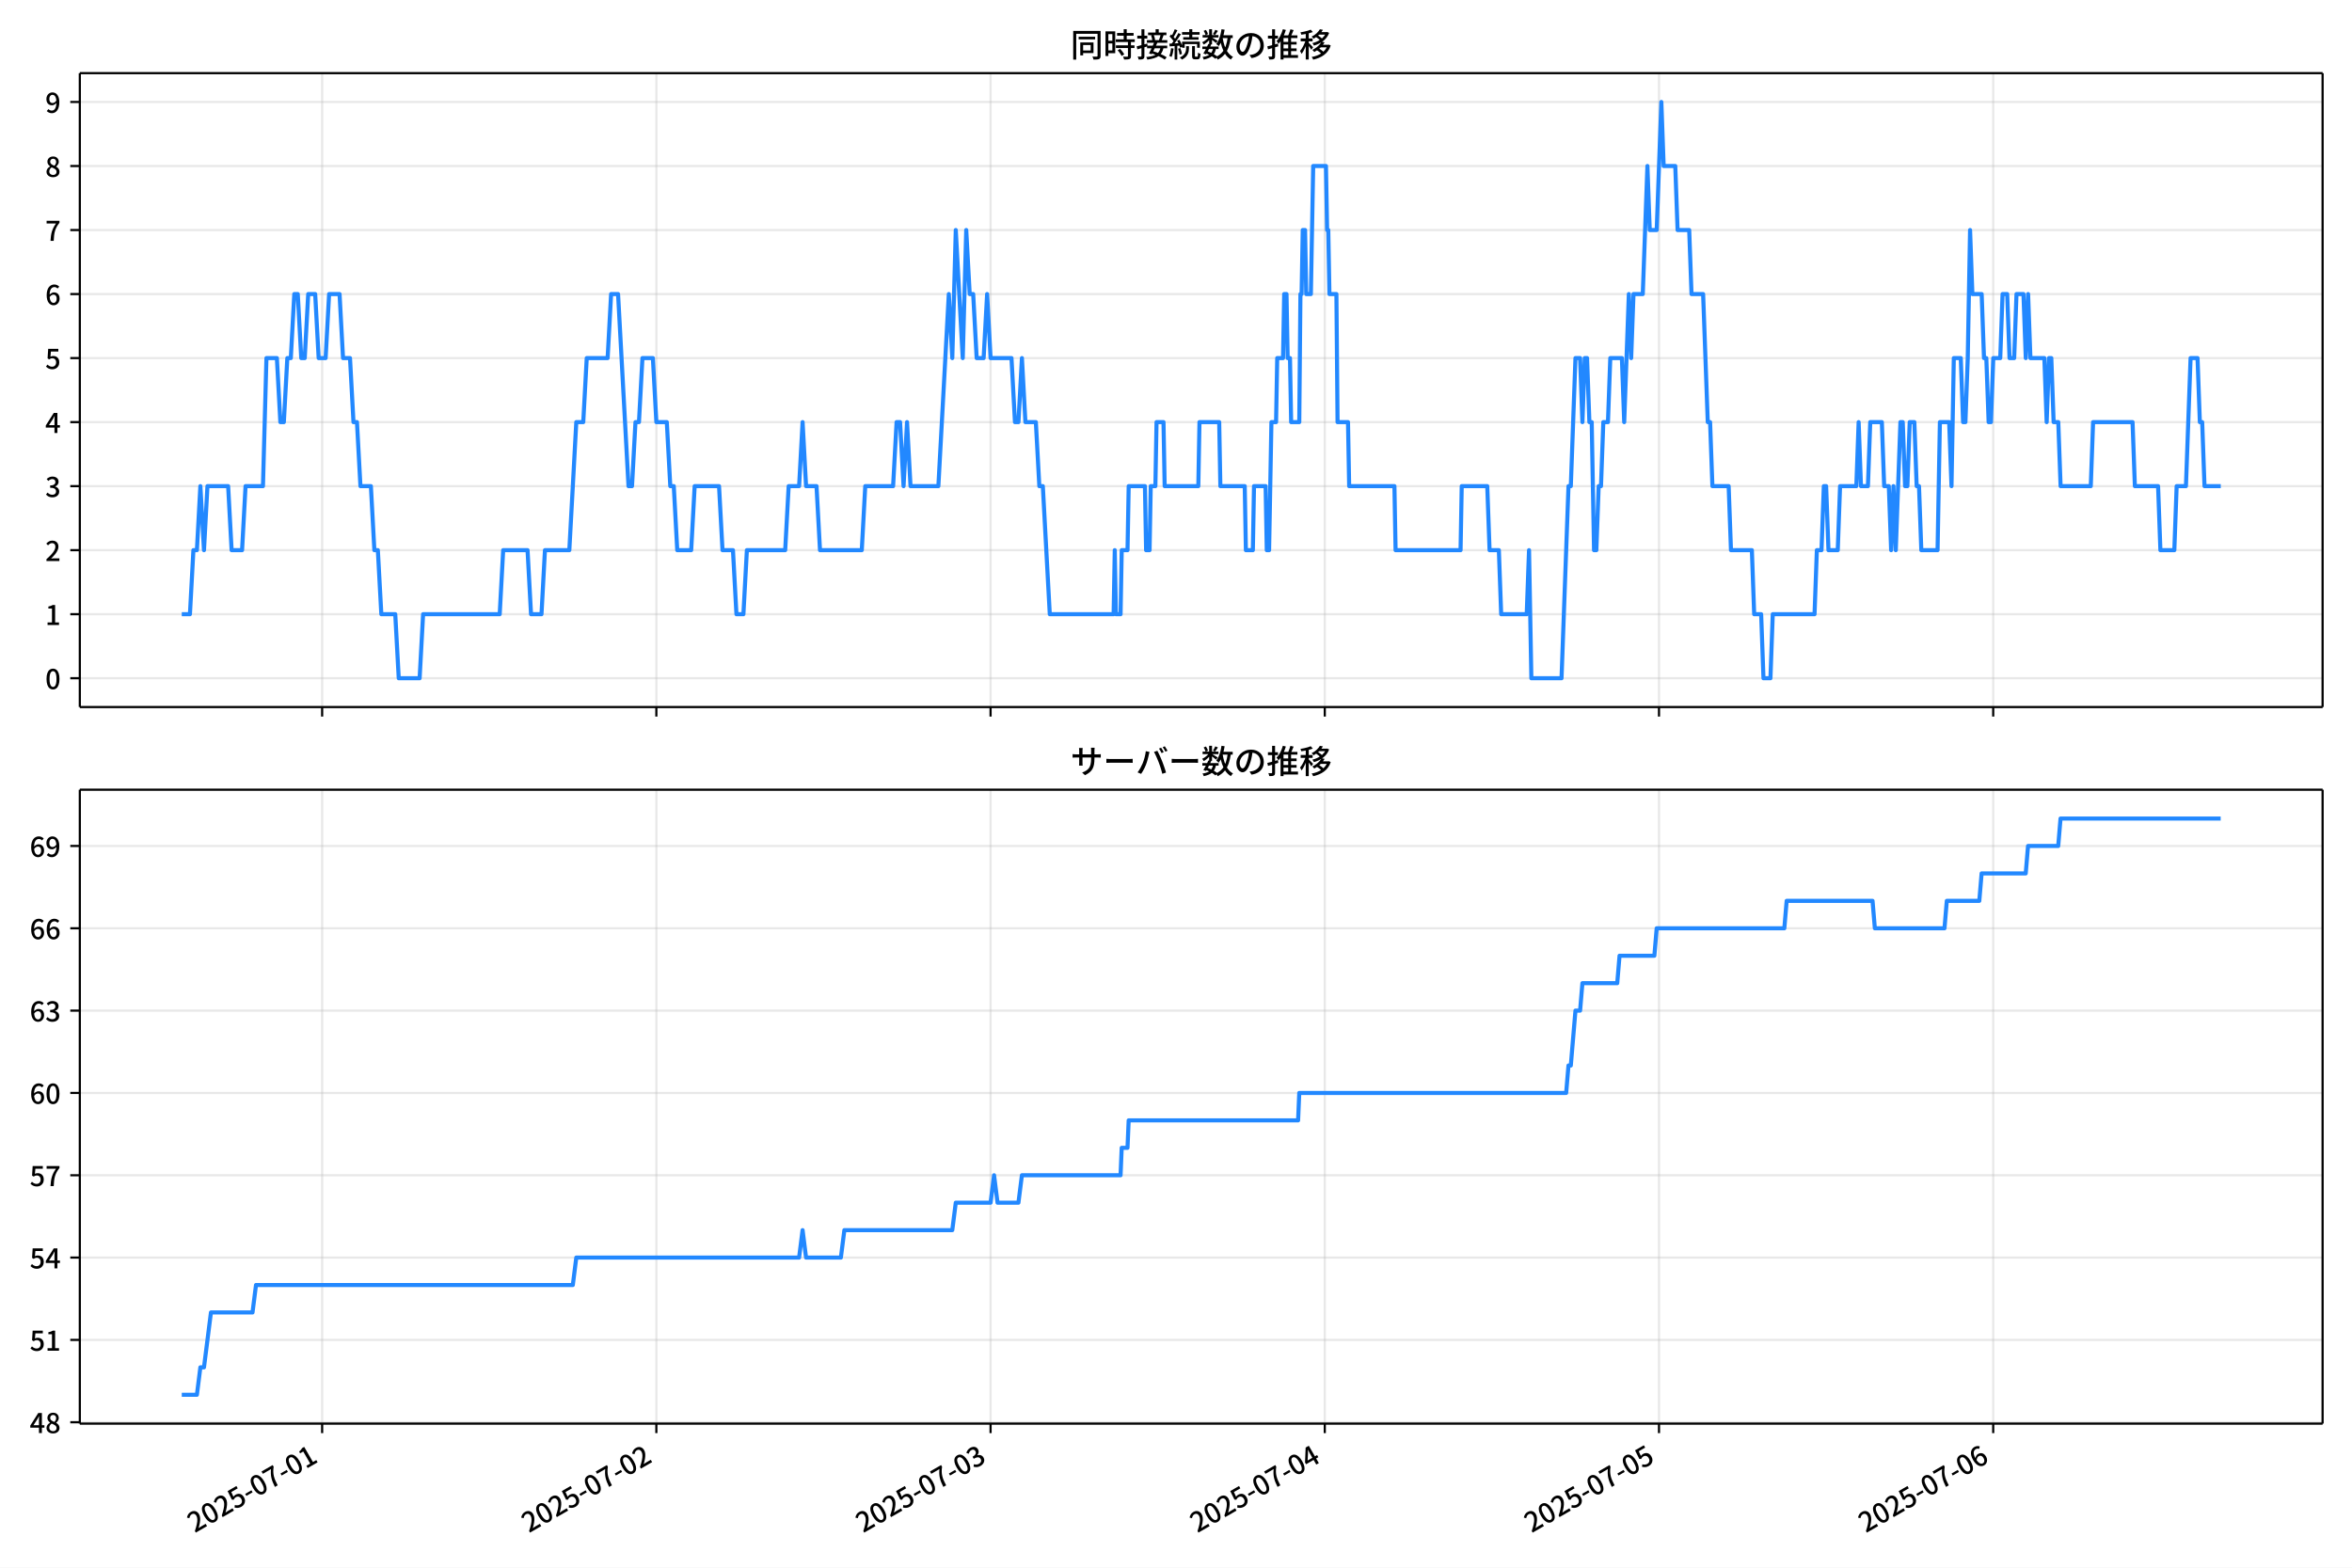
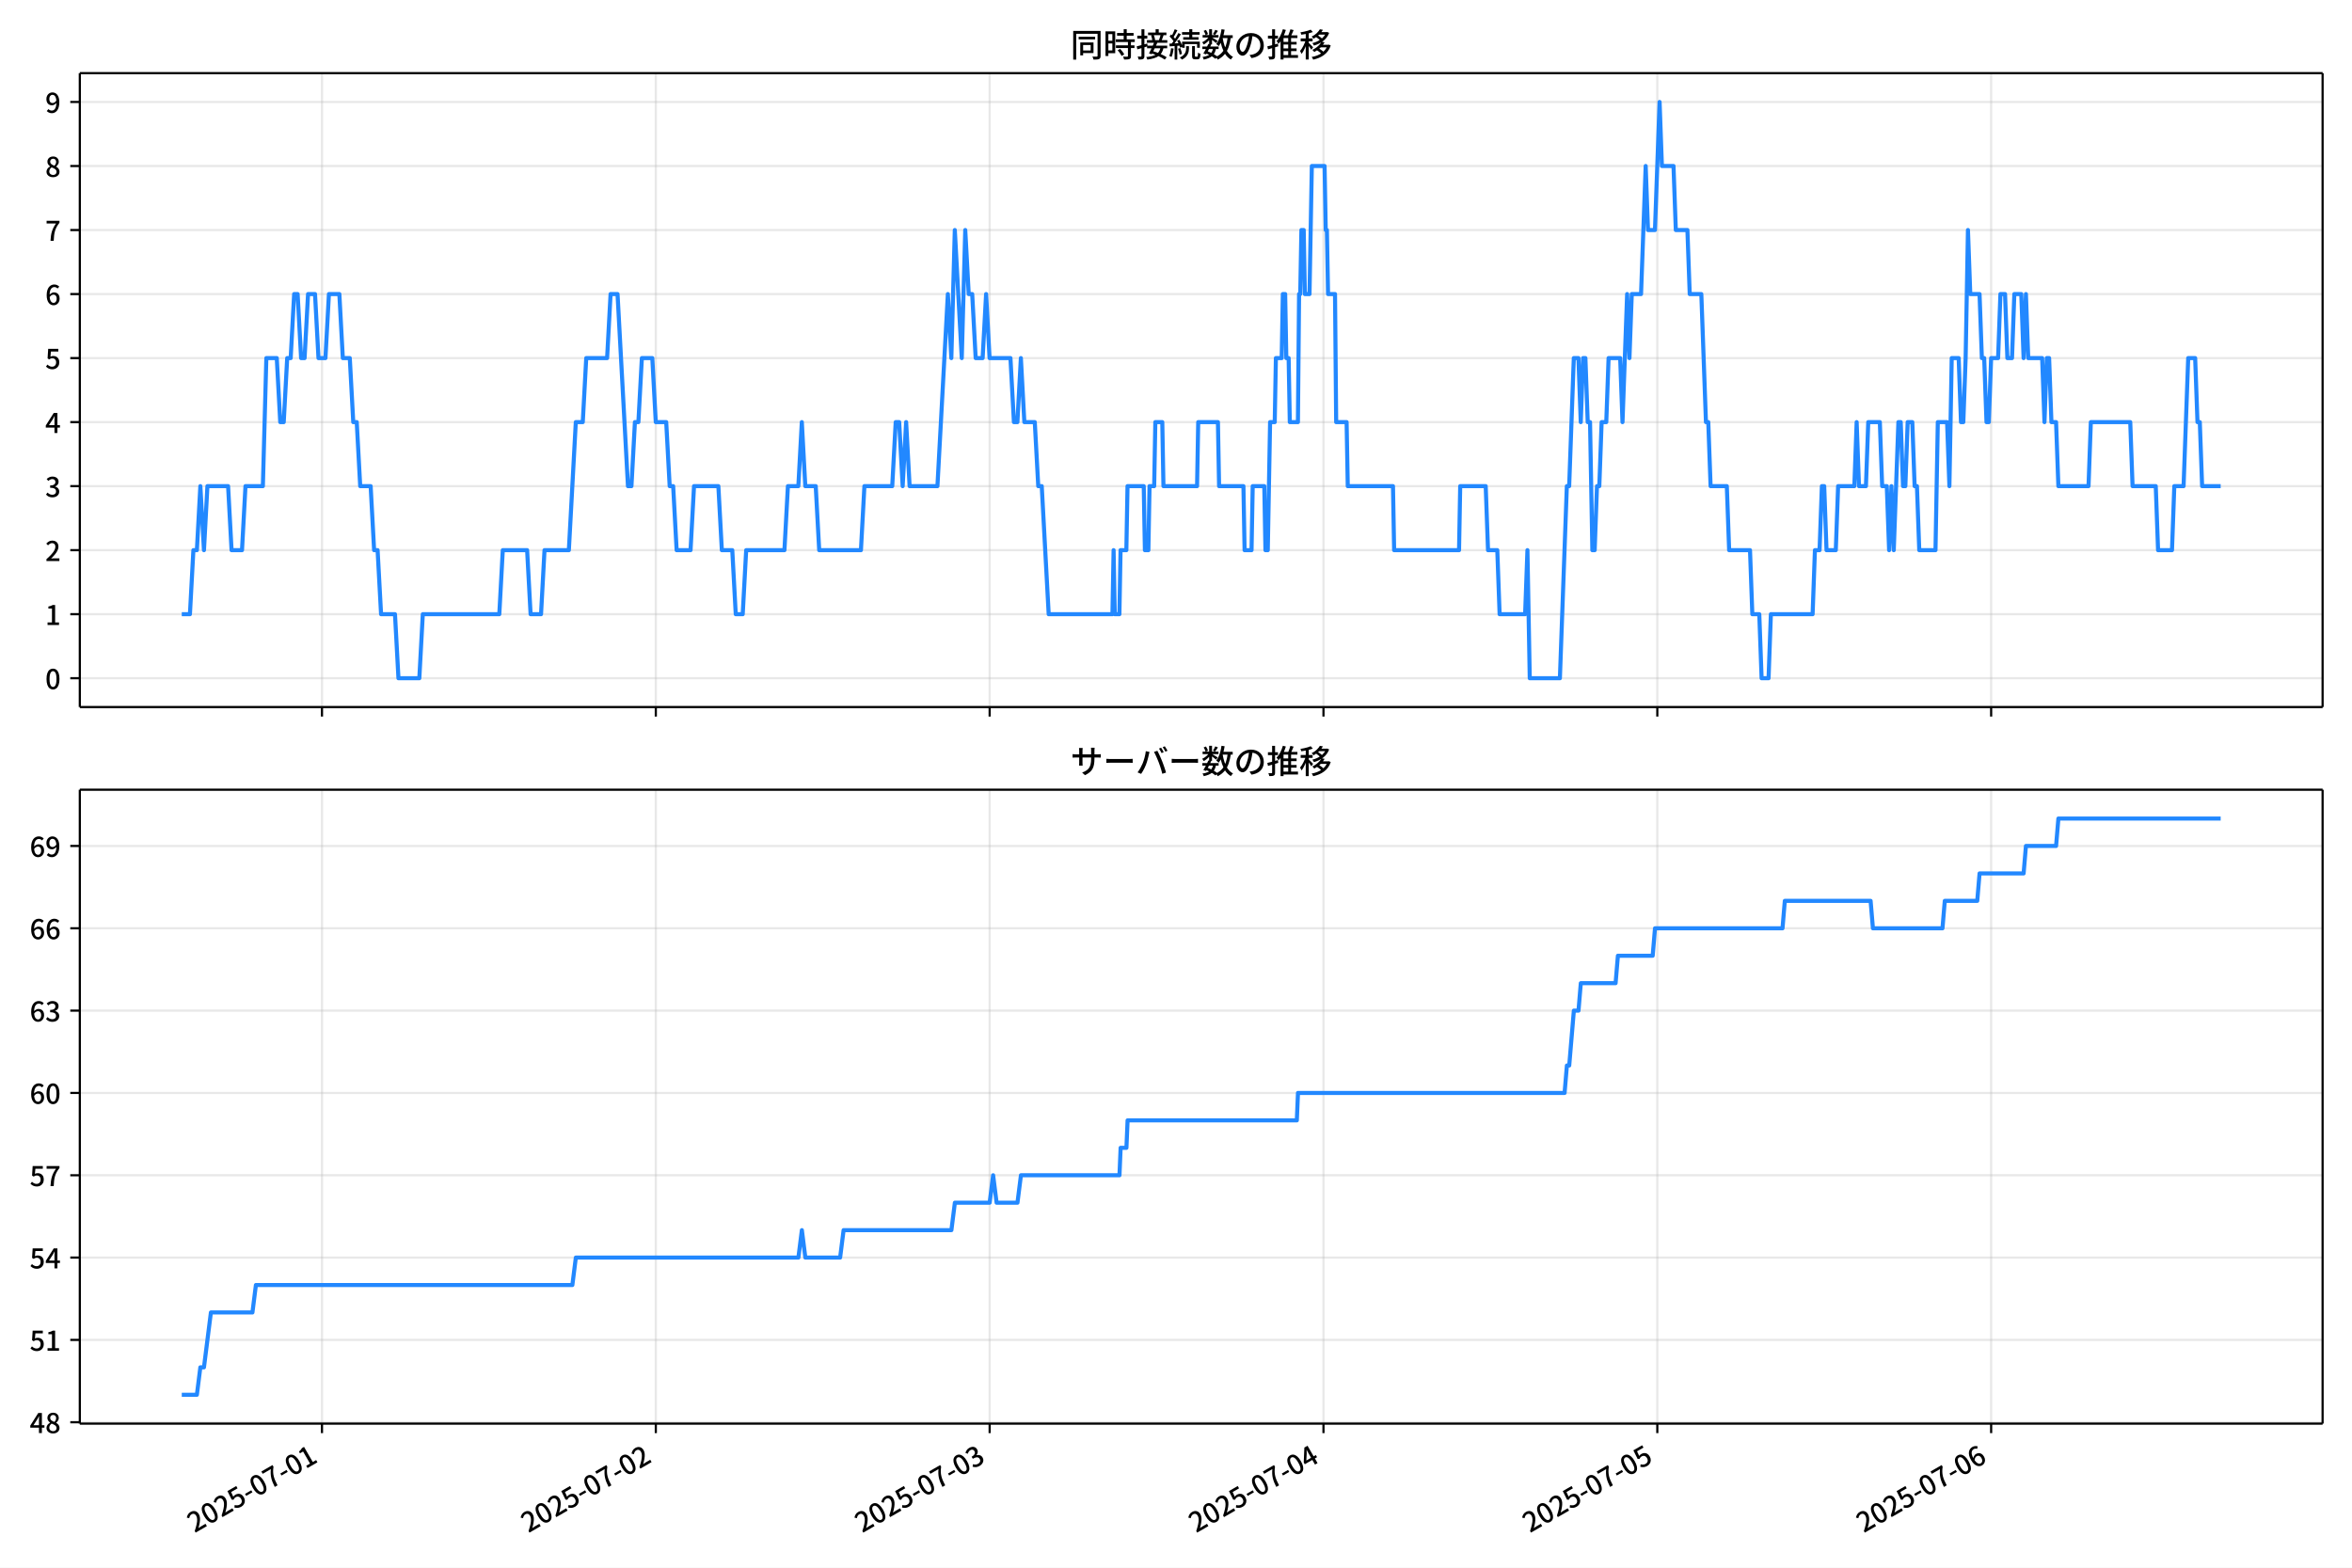
<svg xmlns="http://www.w3.org/2000/svg" xmlns:xlink="http://www.w3.org/1999/xlink" version="1.1" viewBox="0 0 864 576">
  <defs>
    <style type="text/css">*{stroke-linejoin: round; stroke-linecap: butt}</style>
  </defs>
  <g id="aa">
    <g id="ab">
      <path d="m0 576h864v-576h-864z" fill="#fff" />
    </g>
    <g id="ac">
      <g id="ad">
        <path d="m29.32 259.78h823.88v-232.9h-823.88z" fill="#fff" />
      </g>
      <g id="ae">
        <g id="af">
          <g id="ag">
-             <path d="m118.34 259.78v-232.9" clip-path="url(#c)" fill="none" stroke="#b0b0b0" stroke-linecap="square" stroke-opacity=".3" stroke-width=".8" />
+             <path d="m118.28 259.78v-232.9" clip-path="url(#c)" fill="none" stroke="#b0b0b0" stroke-linecap="square" stroke-opacity=".3" stroke-width=".8" />
          </g>
          <g id="ah">
            <defs>
              <path id="f" d="m0 0v3.5" stroke="#000" stroke-width=".8" />
            </defs>
-             <use x="118.338" y="259.778" stroke="#000000" stroke-width=".8" xlink:href="#f" />
+             <use x="118.279" y="259.778" stroke="#000000" stroke-width=".8" xlink:href="#f" />
          </g>
        </g>
        <g id="ai">
          <g id="aj">
-             <path d="m241.11 259.78v-232.9" clip-path="url(#c)" fill="none" stroke="#b0b0b0" stroke-linecap="square" stroke-opacity=".3" stroke-width=".8" />
+             <path d="m240.91 259.78v-232.9" clip-path="url(#c)" fill="none" stroke="#b0b0b0" stroke-linecap="square" stroke-opacity=".3" stroke-width=".8" />
          </g>
          <g id="ak">
-             <use x="241.11" y="259.778" stroke="#000000" stroke-width=".8" xlink:href="#f" />
+             <use x="240.911" y="259.778" stroke="#000000" stroke-width=".8" xlink:href="#f" />
          </g>
        </g>
        <g id="al">
          <g id="am">
-             <path d="m363.88 259.78v-232.9" clip-path="url(#c)" fill="none" stroke="#b0b0b0" stroke-linecap="square" stroke-opacity=".3" stroke-width=".8" />
+             <path d="m363.54 259.78v-232.9" clip-path="url(#c)" fill="none" stroke="#b0b0b0" stroke-linecap="square" stroke-opacity=".3" stroke-width=".8" />
          </g>
          <g id="an">
-             <use x="363.882" y="259.778" stroke="#000000" stroke-width=".8" xlink:href="#f" />
+             <use x="363.544" y="259.778" stroke="#000000" stroke-width=".8" xlink:href="#f" />
          </g>
        </g>
        <g id="ao">
          <g id="ap">
-             <path d="m486.65 259.78v-232.9" clip-path="url(#c)" fill="none" stroke="#b0b0b0" stroke-linecap="square" stroke-opacity=".3" stroke-width=".8" />
+             <path d="m486.18 259.78v-232.9" clip-path="url(#c)" fill="none" stroke="#b0b0b0" stroke-linecap="square" stroke-opacity=".3" stroke-width=".8" />
          </g>
          <g id="aq">
-             <use x="486.654" y="259.778" stroke="#000000" stroke-width=".8" xlink:href="#f" />
+             <use x="486.176" y="259.778" stroke="#000000" stroke-width=".8" xlink:href="#f" />
          </g>
        </g>
        <g id="ar">
          <g id="as">
-             <path d="m609.43 259.78v-232.9" clip-path="url(#c)" fill="none" stroke="#b0b0b0" stroke-linecap="square" stroke-opacity=".3" stroke-width=".8" />
+             <path d="m608.81 259.78v-232.9" clip-path="url(#c)" fill="none" stroke="#b0b0b0" stroke-linecap="square" stroke-opacity=".3" stroke-width=".8" />
          </g>
          <g id="at">
-             <use x="609.426" y="259.778" stroke="#000000" stroke-width=".8" xlink:href="#f" />
+             <use x="608.809" y="259.778" stroke="#000000" stroke-width=".8" xlink:href="#f" />
          </g>
        </g>
        <g id="au">
          <g id="av">
-             <path d="m732.2 259.78v-232.9" clip-path="url(#c)" fill="none" stroke="#b0b0b0" stroke-linecap="square" stroke-opacity=".3" stroke-width=".8" />
+             <path d="m731.44 259.78v-232.9" clip-path="url(#c)" fill="none" stroke="#b0b0b0" stroke-linecap="square" stroke-opacity=".3" stroke-width=".8" />
          </g>
          <g id="aw">
-             <use x="732.198" y="259.778" stroke="#000000" stroke-width=".8" xlink:href="#f" />
+             <use x="731.441" y="259.778" stroke="#000000" stroke-width=".8" xlink:href="#f" />
          </g>
        </g>
      </g>
      <g id="ax">
        <g id="ay">
          <g id="az">
            <path d="m29.32 249.19h823.88" clip-path="url(#c)" fill="none" stroke="#b0b0b0" stroke-linecap="square" stroke-opacity=".3" stroke-width=".8" />
          </g>
          <g id="ba">
            <defs>
              <path id="b" d="m0 0h-3.5" stroke="#000" stroke-width=".8" />
            </defs>
            <use x="29.32" y="249.191" stroke="#000000" stroke-width=".8" xlink:href="#b" />
          </g>
          <g id="bb">
            <g transform="translate(16.62 253.18) scale(.1 -.1)">
              <defs>
                <path id="a" transform="scale(.015625)" d="m1830-90q-460 0-806 275-346 276-535 823-188 547-188 1366 0 820 188 1357 189 538 535 803 346 266 806 266 461 0 800-269 340-269 528-803 189-534 189-1354 0-819-189-1366-188-547-528-823-339-275-800-275zm0 589q237 0 422 185 186 186 288 599 103 413 103 1091 0 679-103 1082-102 403-288 582-185 180-422 180-236 0-422-180-186-179-292-582-105-403-105-1082 0-678 105-1091 106-413 292-599 186-185 422-185z" />
              </defs>
              <use xlink:href="#a" />
            </g>
          </g>
        </g>
        <g id="bc">
          <g id="bd">
            <path d="m29.32 225.67h823.88" clip-path="url(#c)" fill="none" stroke="#b0b0b0" stroke-linecap="square" stroke-opacity=".3" stroke-width=".8" />
          </g>
          <g id="be">
            <use x="29.32" y="225.666" stroke="#000000" stroke-width=".8" xlink:href="#b" />
          </g>
          <g id="bf">
            <g transform="translate(16.62 229.65) scale(.1 -.1)">
              <defs>
                <path id="m" transform="scale(.015625)" d="m544 0v608h1037v3277h-845v467q333 58 579 147 247 90 451 218h557v-4109h915v-608h-2694z" />
              </defs>
              <use xlink:href="#m" />
            </g>
          </g>
        </g>
        <g id="bg">
          <g id="bh">
            <path d="m29.32 202.14h823.88" clip-path="url(#c)" fill="none" stroke="#b0b0b0" stroke-linecap="square" stroke-opacity=".3" stroke-width=".8" />
          </g>
          <g id="bi">
            <use x="29.32" y="202.141" stroke="#000000" stroke-width=".8" xlink:href="#b" />
          </g>
          <g id="bj">
            <g transform="translate(16.62 206.13) scale(.1 -.1)">
              <defs>
                <path id="e" transform="scale(.015625)" d="m282 0v429q697 621 1164 1136 468 515 701 956 234 442 234 826 0 256-87 451-86 196-262 301-176 106-445 106-275 0-506-151-230-150-422-368l-416 410q301 333 637 518 336 186 803 186 429 0 749-176t496-493 176-745q0-455-224-919t-615-935q-390-470-889-950 186 20 394 36t374 16h1184v-634h-3046z" />
              </defs>
              <use xlink:href="#e" />
            </g>
          </g>
        </g>
        <g id="bk">
          <g id="bl">
            <path d="m29.32 178.62h823.88" clip-path="url(#c)" fill="none" stroke="#b0b0b0" stroke-linecap="square" stroke-opacity=".3" stroke-width=".8" />
          </g>
          <g id="bm">
            <use x="29.32" y="178.616" stroke="#000000" stroke-width=".8" xlink:href="#b" />
          </g>
          <g id="bn">
            <g transform="translate(16.62 182.6) scale(.1 -.1)">
              <defs>
                <path id="l" transform="scale(.015625)" d="m1715-90q-371 0-656 90t-503 240q-217 150-377 323l359 474q211-205 479-359 269-153 634-153 269 0 467 92 199 93 311 266t112 423q0 256-125 451t-429 300q-304 106-835 106v551q467 0 732 105 266 106 384 291 119 186 119 423 0 307-192 489-192 183-531 183-269 0-503-119-233-118-438-316l-384 460q282 256 614 413 333 157 737 157 422 0 748-144 327-144 512-413 186-269 186-659 0-403-221-685-221-281-592-422v-26q269-70 490-227t349-400 128-557q0-422-215-726-214-304-573-468-358-163-787-163z" />
              </defs>
              <use xlink:href="#l" />
            </g>
          </g>
        </g>
        <g id="bo">
          <g id="bp">
            <path d="m29.32 155.09h823.88" clip-path="url(#c)" fill="none" stroke="#b0b0b0" stroke-linecap="square" stroke-opacity=".3" stroke-width=".8" />
          </g>
          <g id="bq">
            <use x="29.32" y="155.091" stroke="#000000" stroke-width=".8" xlink:href="#b" />
          </g>
          <g id="br">
            <g transform="translate(16.62 159.08) scale(.1 -.1)">
              <defs>
                <path id="k" transform="scale(.015625)" d="m2170 0v3072q0 192 12 457 13 266 20 458h-26q-90-179-183-365-92-185-195-364l-921-1415h2579v-576h-3328v493l1875 2957h858v-4717h-691z" />
              </defs>
              <use xlink:href="#k" />
            </g>
          </g>
        </g>
        <g id="bs">
          <g id="bt">
            <path d="m29.32 131.57h823.88" clip-path="url(#c)" fill="none" stroke="#b0b0b0" stroke-linecap="square" stroke-opacity=".3" stroke-width=".8" />
          </g>
          <g id="bu">
            <use x="29.32" y="131.566" stroke="#000000" stroke-width=".8" xlink:href="#b" />
          </g>
          <g id="bv">
            <g transform="translate(16.62 135.55) scale(.1 -.1)">
              <defs>
                <path id="h" transform="scale(.015625)" d="m1715-90q-365 0-653 90t-506 237q-217 147-383 307l352 480q134-134 294-246t361-183q202-70 452-70 262 0 473 118 212 119 333 346 122 227 122 541 0 460-247 716-246 256-649 256-224 0-384-64t-365-198l-365 237 141 2240h2387v-627h-1747l-109-1204q154 77 307 118 154 42 340 42 397 0 723-160t518-490q192-329 192-847 0-519-224-887t-586-560q-361-192-777-192z" />
              </defs>
              <use xlink:href="#h" />
            </g>
          </g>
        </g>
        <g id="bw">
          <g id="bx">
            <path d="m29.32 108.04h823.88" clip-path="url(#c)" fill="none" stroke="#b0b0b0" stroke-linecap="square" stroke-opacity=".3" stroke-width=".8" />
          </g>
          <g id="by">
            <use x="29.32" y="108.041" stroke="#000000" stroke-width=".8" xlink:href="#b" />
          </g>
          <g id="bz">
            <g transform="translate(16.62 112.03) scale(.1 -.1)">
              <defs>
                <path id="j" transform="scale(.015625)" d="m1971-90q-339 0-634 144-294 144-518 435-224 292-352 733-128 442-128 1044 0 678 147 1161 148 483 397 784 250 301 570 445t665 144q397 0 688-147 292-147 490-359l-403-448q-128 154-327 253-198 99-409 99-307 0-567-182-259-182-413-605-153-422-153-1145 0-608 115-1002t326-589q212-195 493-195 212 0 375 121 163 122 259 343t96 522q0 300-90 511-89 212-259 320-169 109-419 109-211 0-451-134t-458-461l-25 538q134 192 313 323t374 201q196 71 375 71 397 0 694-163 298-163 467-490 170-326 170-825 0-468-195-817-195-348-512-544-317-195-701-195z" />
              </defs>
              <use xlink:href="#j" />
            </g>
          </g>
        </g>
        <g id="ca">
          <g id="cb">
            <path d="m29.32 84.516h823.88" clip-path="url(#c)" fill="none" stroke="#b0b0b0" stroke-linecap="square" stroke-opacity=".3" stroke-width=".8" />
          </g>
          <g id="cc">
            <use x="29.32" y="84.516" stroke="#000000" stroke-width=".8" xlink:href="#b" />
          </g>
          <g id="cd">
            <g transform="translate(16.62 88.501) scale(.1 -.1)">
              <defs>
                <path id="i" transform="scale(.015625)" d="m1235 0q32 646 109 1187t224 1024 384 941 576 938h-2208v627h3027v-455q-409-512-665-989-256-476-397-969t-205-1053-90-1251h-755z" />
              </defs>
              <use xlink:href="#i" />
            </g>
          </g>
        </g>
        <g id="ce">
          <g id="cf">
            <path d="m29.32 60.991h823.88" clip-path="url(#c)" fill="none" stroke="#b0b0b0" stroke-linecap="square" stroke-opacity=".3" stroke-width=".8" />
          </g>
          <g id="cg">
            <use x="29.32" y="60.991" stroke="#000000" stroke-width=".8" xlink:href="#b" />
          </g>
          <g id="ch">
            <g transform="translate(16.62 64.976) scale(.1 -.1)">
              <defs>
                <path id="r" transform="scale(.015625)" d="m1830-90q-441 0-787 163-345 164-547 448-202 285-202 650 0 314 122 557t314 419 403 291v32q-256 186-442 458-185 272-185 643 0 365 176 640t480 425q304 151 694 151 410 0 704-160t457-439q164-278 164-649 0-237-96-448t-234-381q-137-169-291-278v-32q218-115 397-285 179-169 288-406t109-557q0-346-189-628-189-281-532-448-342-166-803-166zm314 2708q205 198 310 419 106 221 106 464 0 211-83 384t-247 272q-163 99-393 99-288 0-480-183-192-182-192-502 0-256 134-429 135-172 359-294t486-230zm-294-2170q236 0 418 89 183 90 285 253 103 164 103 388 0 211-90 367-89 157-246 272-157 116-368 215t-454 195q-244-173-398-426-153-252-153-553 0-237 118-416 119-179 324-282 205-102 461-102z" />
              </defs>
              <use xlink:href="#r" />
            </g>
          </g>
        </g>
        <g id="ci">
          <g id="cj">
            <path d="m29.32 37.466h823.88" clip-path="url(#c)" fill="none" stroke="#b0b0b0" stroke-linecap="square" stroke-opacity=".3" stroke-width=".8" />
          </g>
          <g id="ck">
            <use x="29.32" y="37.466" stroke="#000000" stroke-width=".8" xlink:href="#b" />
          </g>
          <g id="cl">
            <g transform="translate(16.62 41.451) scale(.1 -.1)">
              <defs>
                <path id="q" transform="scale(.015625)" d="m1562-90q-410 0-708 150-297 151-502 356l403 461q141-160 346-256t422-96q224 0 425 102 202 103 352 333 151 230 237 614 87 384 87 941 0 589-115 970t-323 563-496 182q-205 0-372-118-166-118-262-336t-96-525q0-301 86-512 87-211 259-323 173-112 417-112 224 0 460 141 237 141 448 461l32-544q-134-180-313-314t-371-208-384-74q-391 0-689 166-297 167-467 496-169 330-169 823 0 467 195 816t515 541 698 192q339 0 636-138 298-137 519-419 221-281 349-710t128-1018q0-691-141-1187t-391-807q-249-310-563-461-313-150-652-150z" />
              </defs>
              <use xlink:href="#q" />
            </g>
          </g>
        </g>
      </g>
      <g id="cm">
-         <path d="m66.769 225.67h3.002l1.276-23.525h1.283l1.276-23.525 1.326 23.525 1.273-23.525h7.602l1.279 23.525h3.837l1.279-23.525h6.394l1.279-47.05h3.837l1.279 23.525h1.279l1.279-23.525h1.279l1.279-23.525h1.279l1.279 23.525h1.279l1.279-23.525h2.558l1.279 23.525h2.558l1.279-23.525h3.837l1.279 23.525h2.558l1.279 23.525h1.279l1.279 23.525h3.837l1.279 23.525h1.279l1.279 23.525h5.115l1.279 23.525h7.673l1.279-23.525h28.135l1.279-23.525h8.952l1.279 23.525h3.837l1.279-23.525h8.952l2.558-47.05h2.558l1.279-23.525h7.673l1.279-23.525h2.558l3.837 70.575h1.279l1.279-23.525h1.279l1.279-23.525h3.837l1.279 23.525h3.837l1.279 23.525h1.279l1.279 23.525h5.115l1.279-23.525h8.952l1.279 23.525h3.837l1.279 23.525h2.558l1.279-23.525h14.068l1.279-23.525h3.837l1.279-23.525 1.279 23.525h3.837l1.279 23.525h15.347l1.279-23.525h10.231l1.279-23.525h1.279l1.279 23.525 1.279-23.525 1.279 23.525h10.231l3.837-70.575 1.279 23.525 1.279-47.05 2.558 47.05 1.279-47.05 1.279 23.525h1.279l1.279 23.525h2.558l1.279-23.525 1.279 23.525h7.673l1.279 23.525h1.279l1.279-23.525 1.279 23.525h3.837l1.279 23.525h1.279l2.558 47.05h23.446l.426-23.525.426 23.525h1.705l.426-23.525h2.131l.426-23.525h5.968l.426 23.525h1.279l.426-23.525h1.705l.426-23.525h2.558l.426 23.525h12.362l.426-23.525h7.247l.426 23.525h8.952l.426 23.525h2.558l.426-23.525h4.263l.426 23.525h.853l.853-47.05h1.705l.426-23.525h2.131l.426-23.525h.853l.426 23.525h.853l.426 23.525h2.984l.426-47.05h.426l.426-23.525h.853l.426 23.525h1.705l.853-47.05h4.689l.426 23.525h.426l.426 23.525h2.558l.426 47.05h3.837l.426 23.525h16.625l.426 23.525h23.872l.426-23.525h9.378l.853 23.525h3.41l.853 23.525h9.378l.853-23.525.853 47.05h11.084l2.558-70.575h.853l1.705-47.05h1.705l.853 23.525.853-23.525h.853l.853 23.525h.853l.853 47.05h.853l.853-23.525h.853l.853-23.525h1.705l.853-23.525h4.263l.853 23.525 1.705-47.05.853 23.525.853-23.525h3.41l1.705-47.05.853 23.525h2.558l1.705-47.05.853 23.525h4.263l.853 23.525h4.263l.853 23.525h4.263l1.705 47.05h.853l.853 23.525h5.968l.853 23.525h7.673l.853 23.525h2.558l.853 23.525h2.558l.853-23.525h15.347l.853-23.525h1.705l.853-23.525h.853l.853 23.525h3.41l.853-23.525h5.968l.853-23.525.853 23.525h2.558l.853-23.525h4.263l.853 23.525h1.705l.853 23.525.853-23.525.853 23.525 1.705-47.05h.853l.853 23.525h.853l.853-23.525h1.705l.853 23.525h.853l.853 23.525h5.968l.853-47.05h3.41l.853 23.525.853-47.05h2.558l.853 23.525h.853l.853-23.525.853-47.05.853 23.525h3.41l.853 23.525h.853l.853 23.525h.853l.853-23.525h2.558l.853-23.525h1.705l.853 23.525h1.705l.853-23.525h2.558l.853 23.525.853-23.525.853 23.525h5.115l.853 23.525.853-23.525h.853l.853 23.525h1.705l.853 23.525h11.084l.853-23.525h14.494l.853 23.525h8.526l.853 23.525h5.115l.853-23.525h3.41l1.705-47.05h2.558l.853 23.525h.853l.853 23.525h5.968v0" clip-path="url(#c)" fill="none" stroke="#28f" stroke-linecap="square" stroke-width="1.5" />
+         <path d="m66.769 225.67h2.999l1.275-23.525h1.282l1.275-23.525 1.324 23.525 1.272-23.525h7.594l1.277 23.525h3.832l1.277-23.525h6.387l1.277-47.05h3.832l1.277 23.525h1.277l1.277-23.525h1.277l1.277-23.525h1.277l1.277 23.525h1.277l1.277-23.525h2.555l1.277 23.525h2.555l1.277-23.525h3.832l1.277 23.525h2.555l1.277 23.525h1.277l1.277 23.525h3.832l1.277 23.525h1.277l1.277 23.525h5.11l1.277 23.525h7.665l1.277-23.525h28.103l1.277-23.525h8.942l1.277 23.525h3.832l1.277-23.525h8.942l2.555-47.05h2.555l1.277-23.525h7.665l1.277-23.525h2.555l3.832 70.575h1.277l1.277-23.525h1.277l1.277-23.525h3.832l1.277 23.525h3.832l1.277 23.525h1.277l1.277 23.525h5.11l1.277-23.525h8.942l1.277 23.525h3.832l1.277 23.525h2.555l1.277-23.525h14.052l1.277-23.525h3.832l1.277-23.525 1.277 23.525h3.832l1.277 23.525h15.329l1.277-23.525h10.219l1.277-23.525h1.277l1.277 23.525 1.277-23.525 1.277 23.525h10.219l3.832-70.575 1.277 23.525 1.277-47.05 2.555 47.05 1.277-47.05 1.277 23.525h1.277l1.277 23.525h2.555l1.277-23.525 1.277 23.525h7.665l1.277 23.525h1.277l1.277-23.525 1.277 23.525h3.832l1.277 23.525h1.277l2.555 47.05h23.419l.426-23.525.426 23.525h1.703l.426-23.525h2.129l.426-23.525h5.961l.426 23.525h1.277l.426-23.525h1.703l.426-23.525h2.555l.426 23.525h12.348l.426-23.525h7.239l.426 23.525h8.942l.426 23.525h2.555l.426-23.525h4.258l.426 23.525h.852l.852-47.05h1.703l.426-23.525h2.129l.426-23.525h.852l.426 23.525h.852l.426 23.525h2.981l.426-47.05h.426l.426-23.525h.852l.426 23.525h1.703l.852-47.05h4.684l.426 23.525h.426l.426 23.525h2.555l.426 47.05h3.832l.426 23.525h16.606l.426 23.525h23.845l.426-23.525h9.368l.852 23.525h3.406l.852 23.525h9.368l.852-23.525.852 47.05h11.071l2.555-70.575h.852l1.703-47.05h1.703l.852 23.525.852-23.525h.852l.852 23.525h.852l.852 47.05h.852l.852-23.525h.852l.852-23.525h1.703l.852-23.525h4.258l.852 23.525 1.703-47.05.852 23.525.852-23.525h3.406l1.703-47.05.852 23.525h2.555l1.703-47.05.852 23.525h4.258l.852 23.525h4.258l.852 23.525h4.258l1.703 47.05h.852l.852 23.525h5.961l.852 23.525h7.665l.852 23.525h2.555l.852 23.525h2.555l.852-23.525h15.329l.852-23.525h1.703l.852-23.525h.852l.852 23.525h3.406l.852-23.525h5.961l.852-23.525.852 23.525h2.555l.852-23.525h4.258l.852 23.525h1.703l.852 23.525.852-23.525.852 23.525 1.703-47.05h.852l.852 23.525h.852l.852-23.525h1.703l.852 23.525h.852l.852 23.525h5.961l.852-47.05h3.406l.852 23.525.852-47.05h2.555l.852 23.525h.852l.852-23.525.852-47.05.852 23.525h3.406l.852 23.525h.852l.852 23.525h.852l.852-23.525h2.555l.852-23.525h1.703l.852 23.525h1.703l.852-23.525h2.555l.852 23.525.852-23.525.852 23.525h5.11l.852 23.525.852-23.525h.852l.852 23.525h1.703l.852 23.525h11.071l.852-23.525h14.477l.852 23.525h8.516l.852 23.525h5.11l.852-23.525h3.406l1.703-47.05h2.555l.852 23.525h.852l.852 23.525h6.813v0" clip-path="url(#c)" fill="none" stroke="#28f" stroke-linecap="square" stroke-width="1.5" />
      </g>
      <g id="cn">
        <path d="m29.32 259.78v-232.9" fill="none" stroke="#000" stroke-linecap="square" stroke-width=".8" />
      </g>
      <g id="co">
        <path d="m853.2 259.78v-232.9" fill="none" stroke="#000" stroke-linecap="square" stroke-width=".8" />
      </g>
      <g id="cp">
        <path d="m29.32 259.78h823.88" fill="none" stroke="#000" stroke-linecap="square" stroke-width=".8" />
      </g>
      <g id="cq">
        <path d="m29.32 26.88h823.88" fill="none" stroke="#000" stroke-linecap="square" stroke-width=".8" />
      </g>
      <g id="cr">
        <g transform="translate(393.26 20.88) scale(.12 -.12)">
          <defs>
            <path id="x" transform="scale(.015625)" d="m1587 3936h3232v-518h-3232v518zm320-1114h557v-2534h-557v2534zm301 0h2291v-2086h-2291v512h1734v1069h-1734v505zm-1683 2260h5113v-570h-4524v-5056h-589v5626zm4768 0h595v-4896q0-250-67-397t-227-218q-160-77-426-96t-675-19q-13 83-45 192t-77 218q-45 108-89 185 281-13 527-13 247 0 330 0 83 7 118 42 36 35 36 112v4890z" />
            <path id="v" transform="scale(.015625)" d="m2714 4672h3238v-525h-3238v525zm-244-1235h3712v-538h-3712v538zm20-1184h3635v-531h-3635v531zm1523 3155h595v-2310h-595v2310zm832-2451h589v-2823q0-230-61-364-61-135-227-199-167-70-423-86t-633-16q-20 121-78 285-57 163-121 284 275-6 509-9t310-3q77 6 106 28 29 23 29 93v2810zm-2023-1677 487 282q153-160 313-352t294-381q135-189 206-343l-519-313q-64 153-189 348-124 196-278 394-154 199-314 365zm-2086 3718h1619v-4281h-1619v544h1056v3187h-1056v550zm32-1843h1293v-537h-1293v537zm-320 1843h563v-4832h-563v4832z" />
            <path id="w" transform="scale(.015625)" d="m3866 5408h614v-870h-614v870zm-1479-653h3597v-518h-3597v518zm-230-1485h4e3v-518h-4e3v518zm825 922 519 102q64-160 121-342 58-182 96-352 39-170 45-304l-544-128q-6 134-42 313-35 180-83 365-48 186-112 346zm1856 109 589-71q-96-275-202-557-105-281-195-486l-518 77q58 147 122 329 64 183 118 372t86 336zm-2643-2106h3943v-518h-3943v518zm1408 685 602-115q-167-371-362-784t-390-797-362-685l-525 179q160 288 346 666t368 784 323 752zm-659-2157 358 403q352-102 733-240 381-137 752-304 371-166 697-336 327-169 558-329l-384-461q-218 160-532 336-313 176-685 345-371 170-755 323-384 154-742 263zm1894 1114 583-71q-122-550-353-944-230-393-604-662t-922-435q-547-167-1296-269-25 128-93 269-67 141-137 230 678 64 1168 192t819 349q330 221 531 550 202 330 304 791zm-4684 217q396 90 953 240 557 151 1120 311l77-544q-525-154-1053-311-528-156-963-284l-134 588zm121 2093h1965v-563h-1965v563zm819 1248h576v-5229q0-236-51-374t-192-208q-141-77-355-99-214-23-541-16-13 115-64 288t-109 294q205-6 381-6t234 0q64 0 92 28 29 29 29 93v5229z" />
            <path id="u" transform="scale(.015625)" d="m4058 5408h595v-1798h-595v1798zm-1415-563h3443v-499h-3443v499zm231-992h3008v-499h-3008v499zm-224-877h3475v-1203h-531v729h-2432v-729h-512v1203zm1964-877h551v-1881q0-122 22-157 23-35 106-35 25 0 92 0 68 0 135 0t99 0q51 0 83 54t45 224 19 515q90-70 234-131t259-93q-19-429-83-662-64-234-183-326-118-93-316-93-39 0-103 0t-134 0-138 0q-67 0-99 0-237 0-365 64t-176 218q-48 153-48 422v1881zm-1164-6h550v-455q0-243-48-528-48-284-186-579-137-294-409-572-272-279-727-503-70 90-192 208-121 118-230 195 416 205 665 438 250 234 371 474 122 240 164 467 42 228 42 413v442zm-2240 3309 524-192q-121-244-259-503-137-259-275-496t-259-416l-410 173q122 186 246 438 125 253 240 515 116 263 193 481zm716-743 500-230q-224-359-496-756-272-396-548-764-275-368-518-650l-358 205q179 211 377 483 199 272 387 569 189 298 358 592 170 295 298 551zm-1721-665 307 403q166-154 339-340 173-185 320-364t224-327l-326-460q-77 160-218 348-141 189-314 384-172 196-332 356zm1485-832 435 179q128-211 249-458 122-246 215-474 93-227 137-412l-473-211q-32 185-119 422-86 237-201 486-115 250-243 468zm-1530-583q422 26 998 54 576 29 1184 68l7-499q-570-45-1127-84-556-38-992-70l-70 531zm1702-992 436 135q121-276 214-596t118-556l-454-148q-26 237-112 563-86 327-202 602zm-1363 109 499-83q-57-455-163-897-105-441-253-748-51 32-134 73-83 42-170 83-86 42-144 62 148 294 234 697t131 813zm691 627h525v-2861h-525v2861z" />
            <path id="o" transform="scale(.015625)" d="m224 2022h3187v-499h-3187v499zm51 2247h3111v-487h-3111v487zm1127-1735 563-121q-154-320-333-672t-352-679q-173-326-326-582l-532 173q148 243 324 566t345 669q170 346 311 646zm934-832 563-64q-89-480-262-838t-461-614-701-432-976-298q-25 128-99 269t-157 237q659 102 1085 303 426 202 666 554t342 883zm422 3597 519-211q-147-218-298-436-150-217-278-377l-403 186q121 173 252 413 132 240 208 425zm-1203 109h563v-2957h-563v2957zm-1075-320 448 186q134-192 246-420 112-227 157-393l-467-211q-38 172-147 406t-237 432zm1094-1050 397-236q-160-263-400-529-240-265-519-489-278-224-553-378-51 103-141 237-89 135-179 218 269 109 534 294 266 186 493 416 228 231 368 467zm487-204q83-45 246-145 163-99 352-211t346-211 221-150l-327-423q-83 77-230 198-147 122-317 253-170 132-327 250-156 119-259 189l295 250zm1798 396h2311v-556h-2311v556zm115 1178 615-90q-103-640-263-1235t-384-1101q-224-505-512-889-44 57-134 134t-186 157-166 125q275 339 473 796 199 458 340 995 141 538 217 1108zm1223-1510 614-58q-147-1101-445-1940-297-838-813-1443-515-604-1321-1014-26 71-90 177-64 105-134 208-70 102-128 159 742 346 1212 880 471 535 730 1290 260 755 375 1741zm-1005-135q134-851 387-1597 253-745 659-1305 407-560 1002-874-70-57-154-150-83-93-154-189-70-96-121-179-633 371-1056 988-422 618-688 1434-265 816-425 1783l550 89zm-3309-3065 327 416q377-148 754-330 378-182 701-378 324-195 548-368l-416-435q-211 179-519 378-307 198-666 383-358 186-729 334z" />
            <path id="t" transform="scale(.015625)" d="m3686 4378q-64-493-163-1041-99-547-265-1084-192-653-432-1104t-522-688-595-237q-320 0-596 221-275 221-448 621-172 400-172 931 0 537 220 1017 221 480 611 851 391 372 909 583 519 211 1121 211 576 0 1040-186 464-185 793-515 330-329 502-771 173-441 173-941 0-672-278-1194-278-521-816-851-538-329-1318-444l-378 601q166 20 307 42t263 48q307 70 585 217 279 148 496 375 218 227 342 534 125 308 125 692t-122 713q-121 330-358 573-236 243-582 380-346 138-781 138-525 0-935-186-409-185-694-489-284-304-432-656-147-352-147-678 0-365 89-605 90-240 224-355 135-115 276-115t288 144 297 457q151 314 298 800 147 461 246 982 100 522 145 1021l684-12z" />
            <path id="p" transform="scale(.015625)" d="m2995 2925h2893v-519h-2893v519zm0-1280h2893v-519h-2893v519zm-64-1299h3232v-557h-3232v557zm1312 3577h563v-3763h-563v3763zm429 1466 634-141q-154-390-340-794-185-403-339-684l-512 140q103 199 208 458 106 259 195 528 90 269 154 493zm-1472 25 582-147q-153-518-371-1018-217-499-483-931t-573-758q-38 64-109 160-70 96-147 198-77 103-141 160 416 416 733 1034t509 1302zm128-1203h2720v-537h-2720v-4205h-582v4422l313 320h269zm-3174-2157q396 90 953 240 557 151 1120 311l77-544q-525-154-1053-311-528-156-963-284l-134 588zm121 2093h1965v-563h-1965v563zm819 1248h576v-5229q0-236-51-374t-192-208q-141-77-355-99-214-23-541-16-13 115-64 288t-109 294q205-6 381-6t234 0q64 0 92 28 29 29 29 93v5229z" />
            <path id="n" transform="scale(.015625)" d="m4051 5402 595-109q-281-493-729-941t-1107-806q-39 64-106 144t-141 153q-73 74-137 119 608 288 1011 678t614 762zm-77-557h1511v-493h-1863l352 493zm1293 0h109l109 25 384-179q-192-505-496-905t-695-701q-390-301-845-519-454-217-947-358-44 109-137 253t-176 227q448 109 867 294 419 186 777 445 359 259 631 592t419 730v96zm-1990-954 377 307q167-96 336-218 170-121 320-249 151-128 247-237l-397-332q-90 108-237 236t-317 259q-169 132-329 234zm1107-934 595-109q-307-538-803-1031-496-492-1232-876-38 64-102 144t-138 156q-74 77-138 116 455 217 807 483t604 554q253 288 407 563zm-90-589h1460v-506h-1818l358 506zm1268 0h121l109 26 384-167q-192-614-531-1075t-787-794q-448-332-983-553-534-221-1129-355-45 115-132 269-86 153-176 249 551 96 1043 285 493 189 903 473 410 285 714 669t464 883v90zm-2132-1056 410 339q186-102 384-237 198-134 371-275t282-269l-435-371q-103 128-270 272-166 144-361 288t-381 253zm-2150 3533h589v-5376h-589v5376zm-992-1242h2336v-569h-2336v569zm1024-224 365-160q-96-339-231-707-134-368-291-727-157-358-336-672-179-313-365-537-44 128-134 291t-160 272q173 192 339 457 167 266 323 570 157 304 282 618t208 595zm941 1946 416-467q-314-122-695-221-380-99-784-173-403-74-780-131-20 102-71 236-51 135-102 231 358 58 732 138 375 80 711 179t573 208zm-397-2579q58-45 179-170 122-125 266-266 144-140 259-265t160-183l-352-473q-58 102-157 255-99 154-218 317-118 164-227 311-108 147-185 237l275 237z" />
          </defs>
          <use xlink:href="#x" />
          <use transform="translate(100)" xlink:href="#v" />
          <use transform="translate(200)" xlink:href="#w" />
          <use transform="translate(300)" xlink:href="#u" />
          <use transform="translate(400)" xlink:href="#o" />
          <use transform="translate(500)" xlink:href="#t" />
          <use transform="translate(600)" xlink:href="#p" />
          <use transform="translate(700)" xlink:href="#n" />
        </g>
      </g>
    </g>
    <g id="cs">
      <g id="ct">
        <path d="m29.32 523.06h823.88v-232.9h-823.88z" fill="#fff" />
      </g>
      <g id="cu">
        <g id="cv">
          <g id="cw">
-             <path d="m118.34 523.06v-232.9" clip-path="url(#d)" fill="none" stroke="#b0b0b0" stroke-linecap="square" stroke-opacity=".3" stroke-width=".8" />
+             <path d="m118.28 523.06v-232.9" clip-path="url(#d)" fill="none" stroke="#b0b0b0" stroke-linecap="square" stroke-opacity=".3" stroke-width=".8" />
          </g>
          <g id="cx">
-             <use x="118.338" y="523.055" stroke="#000000" stroke-width=".8" xlink:href="#f" />
+             <use x="118.279" y="523.055" stroke="#000000" stroke-width=".8" xlink:href="#f" />
          </g>
          <g id="cy">
-             <g transform="translate(71.548 563.33) rotate(-30) scale(.1 -.1)">
+             <g transform="translate(71.489 563.33) rotate(-30) scale(.1 -.1)">
              <defs>
                <path id="g" transform="scale(.015625)" d="m301 1536v544h1689v-544h-1689z" />
              </defs>
              <use xlink:href="#e" />
              <use transform="translate(57)" xlink:href="#a" />
              <use transform="translate(114)" xlink:href="#e" />
              <use transform="translate(171)" xlink:href="#h" />
              <use transform="translate(228)" xlink:href="#g" />
              <use transform="translate(263.7)" xlink:href="#a" />
              <use transform="translate(320.7)" xlink:href="#i" />
              <use transform="translate(377.7)" xlink:href="#g" />
              <use transform="translate(413.4)" xlink:href="#a" />
              <use transform="translate(470.4)" xlink:href="#m" />
            </g>
          </g>
        </g>
        <g id="cz">
          <g id="da">
-             <path d="m241.11 523.06v-232.9" clip-path="url(#d)" fill="none" stroke="#b0b0b0" stroke-linecap="square" stroke-opacity=".3" stroke-width=".8" />
+             <path d="m240.91 523.06v-232.9" clip-path="url(#d)" fill="none" stroke="#b0b0b0" stroke-linecap="square" stroke-opacity=".3" stroke-width=".8" />
          </g>
          <g id="db">
-             <use x="241.11" y="523.055" stroke="#000000" stroke-width=".8" xlink:href="#f" />
+             <use x="240.911" y="523.055" stroke="#000000" stroke-width=".8" xlink:href="#f" />
          </g>
          <g id="dc">
-             <g transform="translate(194.32 563.33) rotate(-30) scale(.1 -.1)">
+             <g transform="translate(194.12 563.33) rotate(-30) scale(.1 -.1)">
              <use xlink:href="#e" />
              <use transform="translate(57)" xlink:href="#a" />
              <use transform="translate(114)" xlink:href="#e" />
              <use transform="translate(171)" xlink:href="#h" />
              <use transform="translate(228)" xlink:href="#g" />
              <use transform="translate(263.7)" xlink:href="#a" />
              <use transform="translate(320.7)" xlink:href="#i" />
              <use transform="translate(377.7)" xlink:href="#g" />
              <use transform="translate(413.4)" xlink:href="#a" />
              <use transform="translate(470.4)" xlink:href="#e" />
            </g>
          </g>
        </g>
        <g id="dd">
          <g id="de">
-             <path d="m363.88 523.06v-232.9" clip-path="url(#d)" fill="none" stroke="#b0b0b0" stroke-linecap="square" stroke-opacity=".3" stroke-width=".8" />
+             <path d="m363.54 523.06v-232.9" clip-path="url(#d)" fill="none" stroke="#b0b0b0" stroke-linecap="square" stroke-opacity=".3" stroke-width=".8" />
          </g>
          <g id="df">
-             <use x="363.882" y="523.055" stroke="#000000" stroke-width=".8" xlink:href="#f" />
+             <use x="363.544" y="523.055" stroke="#000000" stroke-width=".8" xlink:href="#f" />
          </g>
          <g id="dg">
-             <g transform="translate(317.09 563.33) rotate(-30) scale(.1 -.1)">
+             <g transform="translate(316.75 563.33) rotate(-30) scale(.1 -.1)">
              <use xlink:href="#e" />
              <use transform="translate(57)" xlink:href="#a" />
              <use transform="translate(114)" xlink:href="#e" />
              <use transform="translate(171)" xlink:href="#h" />
              <use transform="translate(228)" xlink:href="#g" />
              <use transform="translate(263.7)" xlink:href="#a" />
              <use transform="translate(320.7)" xlink:href="#i" />
              <use transform="translate(377.7)" xlink:href="#g" />
              <use transform="translate(413.4)" xlink:href="#a" />
              <use transform="translate(470.4)" xlink:href="#l" />
            </g>
          </g>
        </g>
        <g id="dh">
          <g id="di">
-             <path d="m486.65 523.06v-232.9" clip-path="url(#d)" fill="none" stroke="#b0b0b0" stroke-linecap="square" stroke-opacity=".3" stroke-width=".8" />
+             <path d="m486.18 523.06v-232.9" clip-path="url(#d)" fill="none" stroke="#b0b0b0" stroke-linecap="square" stroke-opacity=".3" stroke-width=".8" />
          </g>
          <g id="dj">
-             <use x="486.654" y="523.055" stroke="#000000" stroke-width=".8" xlink:href="#f" />
+             <use x="486.176" y="523.055" stroke="#000000" stroke-width=".8" xlink:href="#f" />
          </g>
          <g id="dk">
-             <g transform="translate(439.86 563.33) rotate(-30) scale(.1 -.1)">
+             <g transform="translate(439.39 563.33) rotate(-30) scale(.1 -.1)">
              <use xlink:href="#e" />
              <use transform="translate(57)" xlink:href="#a" />
              <use transform="translate(114)" xlink:href="#e" />
              <use transform="translate(171)" xlink:href="#h" />
              <use transform="translate(228)" xlink:href="#g" />
              <use transform="translate(263.7)" xlink:href="#a" />
              <use transform="translate(320.7)" xlink:href="#i" />
              <use transform="translate(377.7)" xlink:href="#g" />
              <use transform="translate(413.4)" xlink:href="#a" />
              <use transform="translate(470.4)" xlink:href="#k" />
            </g>
          </g>
        </g>
        <g id="dl">
          <g id="dm">
-             <path d="m609.43 523.06v-232.9" clip-path="url(#d)" fill="none" stroke="#b0b0b0" stroke-linecap="square" stroke-opacity=".3" stroke-width=".8" />
+             <path d="m608.81 523.06v-232.9" clip-path="url(#d)" fill="none" stroke="#b0b0b0" stroke-linecap="square" stroke-opacity=".3" stroke-width=".8" />
          </g>
          <g id="dn">
-             <use x="609.426" y="523.055" stroke="#000000" stroke-width=".8" xlink:href="#f" />
+             <use x="608.809" y="523.055" stroke="#000000" stroke-width=".8" xlink:href="#f" />
          </g>
          <g id="do">
-             <g transform="translate(562.64 563.33) rotate(-30) scale(.1 -.1)">
+             <g transform="translate(562.02 563.33) rotate(-30) scale(.1 -.1)">
              <use xlink:href="#e" />
              <use transform="translate(57)" xlink:href="#a" />
              <use transform="translate(114)" xlink:href="#e" />
              <use transform="translate(171)" xlink:href="#h" />
              <use transform="translate(228)" xlink:href="#g" />
              <use transform="translate(263.7)" xlink:href="#a" />
              <use transform="translate(320.7)" xlink:href="#i" />
              <use transform="translate(377.7)" xlink:href="#g" />
              <use transform="translate(413.4)" xlink:href="#a" />
              <use transform="translate(470.4)" xlink:href="#h" />
            </g>
          </g>
        </g>
        <g id="dp">
          <g id="dq">
-             <path d="m732.2 523.06v-232.9" clip-path="url(#d)" fill="none" stroke="#b0b0b0" stroke-linecap="square" stroke-opacity=".3" stroke-width=".8" />
+             <path d="m731.44 523.06v-232.9" clip-path="url(#d)" fill="none" stroke="#b0b0b0" stroke-linecap="square" stroke-opacity=".3" stroke-width=".8" />
          </g>
          <g id="dr">
-             <use x="732.198" y="523.055" stroke="#000000" stroke-width=".8" xlink:href="#f" />
+             <use x="731.441" y="523.055" stroke="#000000" stroke-width=".8" xlink:href="#f" />
          </g>
          <g id="ds">
-             <g transform="translate(685.41 563.33) rotate(-30) scale(.1 -.1)">
+             <g transform="translate(684.65 563.33) rotate(-30) scale(.1 -.1)">
              <use xlink:href="#e" />
              <use transform="translate(57)" xlink:href="#a" />
              <use transform="translate(114)" xlink:href="#e" />
              <use transform="translate(171)" xlink:href="#h" />
              <use transform="translate(228)" xlink:href="#g" />
              <use transform="translate(263.7)" xlink:href="#a" />
              <use transform="translate(320.7)" xlink:href="#i" />
              <use transform="translate(377.7)" xlink:href="#g" />
              <use transform="translate(413.4)" xlink:href="#a" />
              <use transform="translate(470.4)" xlink:href="#j" />
            </g>
          </g>
        </g>
      </g>
      <g id="dt">
        <g id="du">
          <g id="dv">
            <path d="m29.32 522.55h823.88" clip-path="url(#d)" fill="none" stroke="#b0b0b0" stroke-linecap="square" stroke-opacity=".3" stroke-width=".8" />
          </g>
          <g id="dw">
            <use x="29.32" y="522.551" stroke="#000000" stroke-width=".8" xlink:href="#b" />
          </g>
          <g id="dx">
            <g transform="translate(10.92 526.54) scale(.1 -.1)">
              <use xlink:href="#k" />
              <use transform="translate(57)" xlink:href="#r" />
            </g>
          </g>
        </g>
        <g id="dy">
          <g id="dz">
            <path d="m29.32 492.3h823.88" clip-path="url(#d)" fill="none" stroke="#b0b0b0" stroke-linecap="square" stroke-opacity=".3" stroke-width=".8" />
          </g>
          <g id="ea">
            <use x="29.32" y="492.305" stroke="#000000" stroke-width=".8" xlink:href="#b" />
          </g>
          <g id="eb">
            <g transform="translate(10.92 496.29) scale(.1 -.1)">
              <use xlink:href="#h" />
              <use transform="translate(57)" xlink:href="#m" />
            </g>
          </g>
        </g>
        <g id="ec">
          <g id="ed">
            <path d="m29.32 462.06h823.88" clip-path="url(#d)" fill="none" stroke="#b0b0b0" stroke-linecap="square" stroke-opacity=".3" stroke-width=".8" />
          </g>
          <g id="ee">
            <use x="29.32" y="462.058" stroke="#000000" stroke-width=".8" xlink:href="#b" />
          </g>
          <g id="ef">
            <g transform="translate(10.92 466.04) scale(.1 -.1)">
              <use xlink:href="#h" />
              <use transform="translate(57)" xlink:href="#k" />
            </g>
          </g>
        </g>
        <g id="eg">
          <g id="eh">
            <path d="m29.32 431.81h823.88" clip-path="url(#d)" fill="none" stroke="#b0b0b0" stroke-linecap="square" stroke-opacity=".3" stroke-width=".8" />
          </g>
          <g id="ei">
            <use x="29.32" y="431.812" stroke="#000000" stroke-width=".8" xlink:href="#b" />
          </g>
          <g id="ej">
            <g transform="translate(10.92 435.8) scale(.1 -.1)">
              <use xlink:href="#h" />
              <use transform="translate(57)" xlink:href="#i" />
            </g>
          </g>
        </g>
        <g id="ek">
          <g id="el">
            <path d="m29.32 401.57h823.88" clip-path="url(#d)" fill="none" stroke="#b0b0b0" stroke-linecap="square" stroke-opacity=".3" stroke-width=".8" />
          </g>
          <g id="em">
            <use x="29.32" y="401.566" stroke="#000000" stroke-width=".8" xlink:href="#b" />
          </g>
          <g id="en">
            <g transform="translate(10.92 405.55) scale(.1 -.1)">
              <use xlink:href="#j" />
              <use transform="translate(57)" xlink:href="#a" />
            </g>
          </g>
        </g>
        <g id="eo">
          <g id="ep">
            <path d="m29.32 371.32h823.88" clip-path="url(#d)" fill="none" stroke="#b0b0b0" stroke-linecap="square" stroke-opacity=".3" stroke-width=".8" />
          </g>
          <g id="eq">
            <use x="29.32" y="371.319" stroke="#000000" stroke-width=".8" xlink:href="#b" />
          </g>
          <g id="er">
            <g transform="translate(10.92 375.3) scale(.1 -.1)">
              <use xlink:href="#j" />
              <use transform="translate(57)" xlink:href="#l" />
            </g>
          </g>
        </g>
        <g id="es">
          <g id="et">
            <path d="m29.32 341.07h823.88" clip-path="url(#d)" fill="none" stroke="#b0b0b0" stroke-linecap="square" stroke-opacity=".3" stroke-width=".8" />
          </g>
          <g id="eu">
            <use x="29.32" y="341.073" stroke="#000000" stroke-width=".8" xlink:href="#b" />
          </g>
          <g id="ev">
            <g transform="translate(10.92 345.06) scale(.1 -.1)">
              <use xlink:href="#j" />
              <use transform="translate(57)" xlink:href="#j" />
            </g>
          </g>
        </g>
        <g id="ew">
          <g id="ex">
            <path d="m29.32 310.83h823.88" clip-path="url(#d)" fill="none" stroke="#b0b0b0" stroke-linecap="square" stroke-opacity=".3" stroke-width=".8" />
          </g>
          <g id="ey">
            <use x="29.32" y="310.826" stroke="#000000" stroke-width=".8" xlink:href="#b" />
          </g>
          <g id="ez">
            <g transform="translate(10.92 314.81) scale(.1 -.1)">
              <use xlink:href="#j" />
              <use transform="translate(57)" xlink:href="#q" />
            </g>
          </g>
        </g>
      </g>
      <g id="fa">
-         <path d="m66.769 512.47h5.562l1.276-10.082h1.326l2.555-20.164h15.273l1.279-10.082h116.38l1.279-10.082h81.848l1.279-10.082 1.279 10.082h12.789l1.279-10.082h39.645l1.279-10.082h12.789l1.279-10.082 1.279 10.082h7.673l1.279-10.082h36.235l.426-10.082h2.131l.426-10.082h62.239l.426-10.082h98.047l.853-10.082h.853l1.705-20.164h1.705l.853-10.082h12.789l.853-10.082h12.789l.853-10.082h46.892l.853-10.082h31.546l.853 10.082h25.578l.853-10.082h11.936l.853-10.082h16.199l.853-10.082h11.084l.853-10.082h58.828v0" clip-path="url(#d)" fill="none" stroke="#28f" stroke-linecap="square" stroke-width="1.5" />
+         <path d="m66.769 512.47h5.555l1.275-10.082h1.324l2.552-20.164h15.255l1.277-10.082h116.25l1.277-10.082h81.755l1.277-10.082 1.277 10.082h12.774l1.277-10.082h39.6l1.277-10.082h12.774l1.277-10.082 1.277 10.082h7.665l1.277-10.082h36.194l.426-10.082h2.129l.426-10.082h62.168l.426-10.082h97.936l.852-10.082h.852l1.703-20.164h1.703l.852-10.082h12.774l.852-10.082h12.774l.852-10.082h46.839l.852-10.082h31.51l.852 10.082h25.548l.852-10.082h11.923l.852-10.082h16.181l.852-10.082h11.071l.852-10.082h59.613v0" clip-path="url(#d)" fill="none" stroke="#28f" stroke-linecap="square" stroke-width="1.5" />
      </g>
      <g id="fb">
        <path d="m29.32 523.06v-232.9" fill="none" stroke="#000" stroke-linecap="square" stroke-width=".8" />
      </g>
      <g id="fc">
        <path d="m853.2 523.06v-232.9" fill="none" stroke="#000" stroke-linecap="square" stroke-width=".8" />
      </g>
      <g id="fd">
        <path d="m29.32 523.06h823.88" fill="none" stroke="#000" stroke-linecap="square" stroke-width=".8" />
      </g>
      <g id="fe">
        <path d="m29.32 290.16h823.88" fill="none" stroke="#000" stroke-linecap="square" stroke-width=".8" />
      </g>
      <g id="ff">
        <g transform="translate(393.26 284.16) scale(.12 -.12)">
          <defs>
            <path id="z" transform="scale(.015625)" d="m4685 2893q0-621-84-1111-83-489-288-877-204-387-569-691t-928-560l-544 512q448 167 781 371 333 205 550 503 218 298 323 739 106 442 106 1075v1620q0 192-10 339-9 147-22 217h723q-6-70-22-217t-16-339v-1581zm-2304 2086q-7-64-23-199-16-134-16-313v-2317q0-128 6-256 7-128 13-224 7-96 13-140h-710q6 44 12 140 7 96 13 221 7 125 7 259v2317q0 122-10 256-9 135-28 256h723zm-1978-1197q45-12 144-22t237-20q138-9 285-9h4217q237 0 394 13t246 26v-679q-76 7-240 13-163 6-393 6h-4224q-147 0-282-3-134-3-234-10-99-6-150-12v697z" />
            <path id="s" transform="scale(.015625)" d="m621 2854q109-6 265-16 157-9 339-16 183-6 349-6 128 0 352 0t509 0 598 0q314 0 624 0 311 0 586 0t486 0q212 0 327 0 230 0 416 16t301 22v-793q-109 6-308 19-198 13-409 13-109 0-324 0-214 0-489 0t-586 0q-310 0-624 0-313 0-598 0t-509 0-352 0q-262 0-525-10-262-9-428-22v793z" />
            <path id="y" transform="scale(.015625)" d="m4941 5037q83-109 176-269t182-320q90-160 154-288l-416-179q-96 192-240 448t-272 435l416 173zm723 275q83-122 182-282 100-160 196-317 96-156 153-271l-416-186q-102 205-246 454-144 250-279 429l410 173zm-4339-3360q102 262 201 556 100 295 183 612t144 630q61 314 93 602l723-147q-19-83-45-183-26-99-48-195t-42-166q-32-154-86-394t-131-512-164-551q-86-278-182-514-115-301-269-618-153-317-326-618-173-300-346-550l-697 294q301 397 563 874t429 880zm3155 198q-96 250-215 531-118 282-243 567-124 285-246 534-122 250-224 429l659 218q96-179 221-429t253-535q128-284 249-566 122-281 218-525 90-230 195-518 106-288 211-592 106-304 195-589 90-285 154-515l-729-237q-84 352-199 736t-240 768-259 723z" />
          </defs>
          <use xlink:href="#z" />
          <use transform="translate(100)" xlink:href="#s" />
          <use transform="translate(200)" xlink:href="#y" />
          <use transform="translate(300)" xlink:href="#s" />
          <use transform="translate(400)" xlink:href="#o" />
          <use transform="translate(500)" xlink:href="#t" />
          <use transform="translate(600)" xlink:href="#p" />
          <use transform="translate(700)" xlink:href="#n" />
        </g>
      </g>
    </g>
  </g>
  <defs>
    <clipPath id="c">
      <rect x="29.32" y="26.88" width="823.88" height="232.9" />
    </clipPath>
    <clipPath id="d">
      <rect x="29.32" y="290.16" width="823.88" height="232.9" />
    </clipPath>
  </defs>
</svg>
